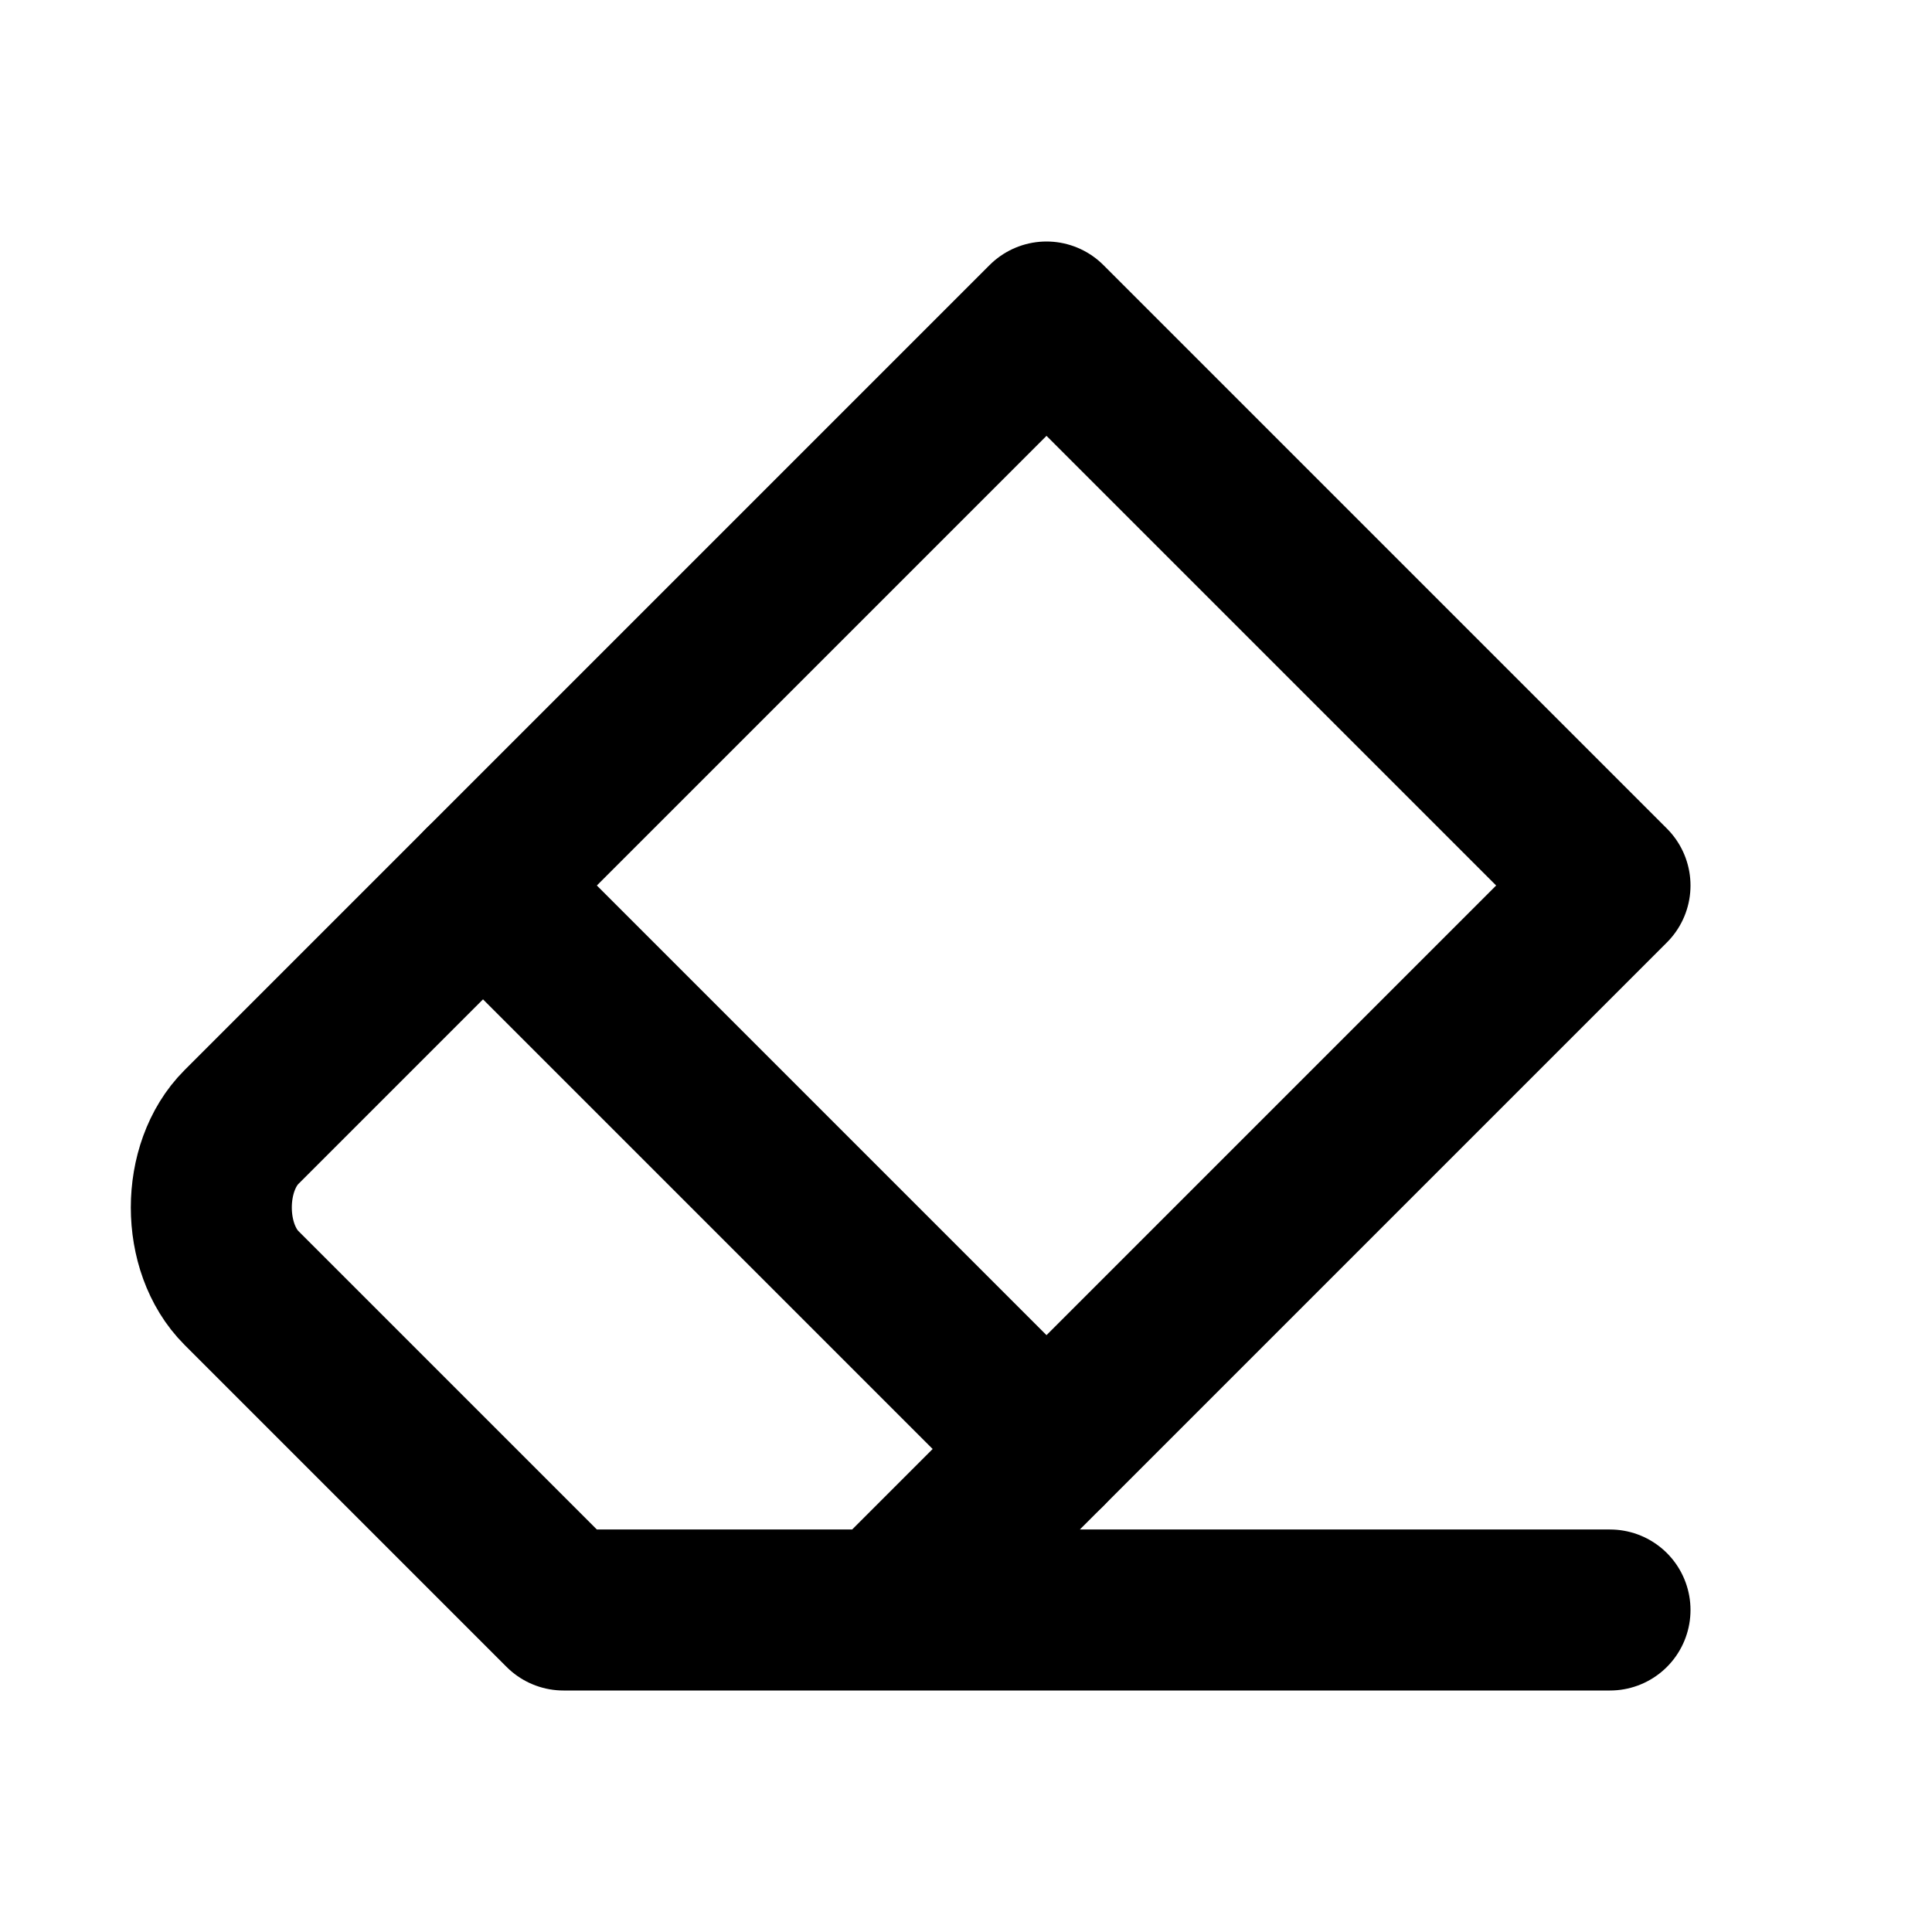
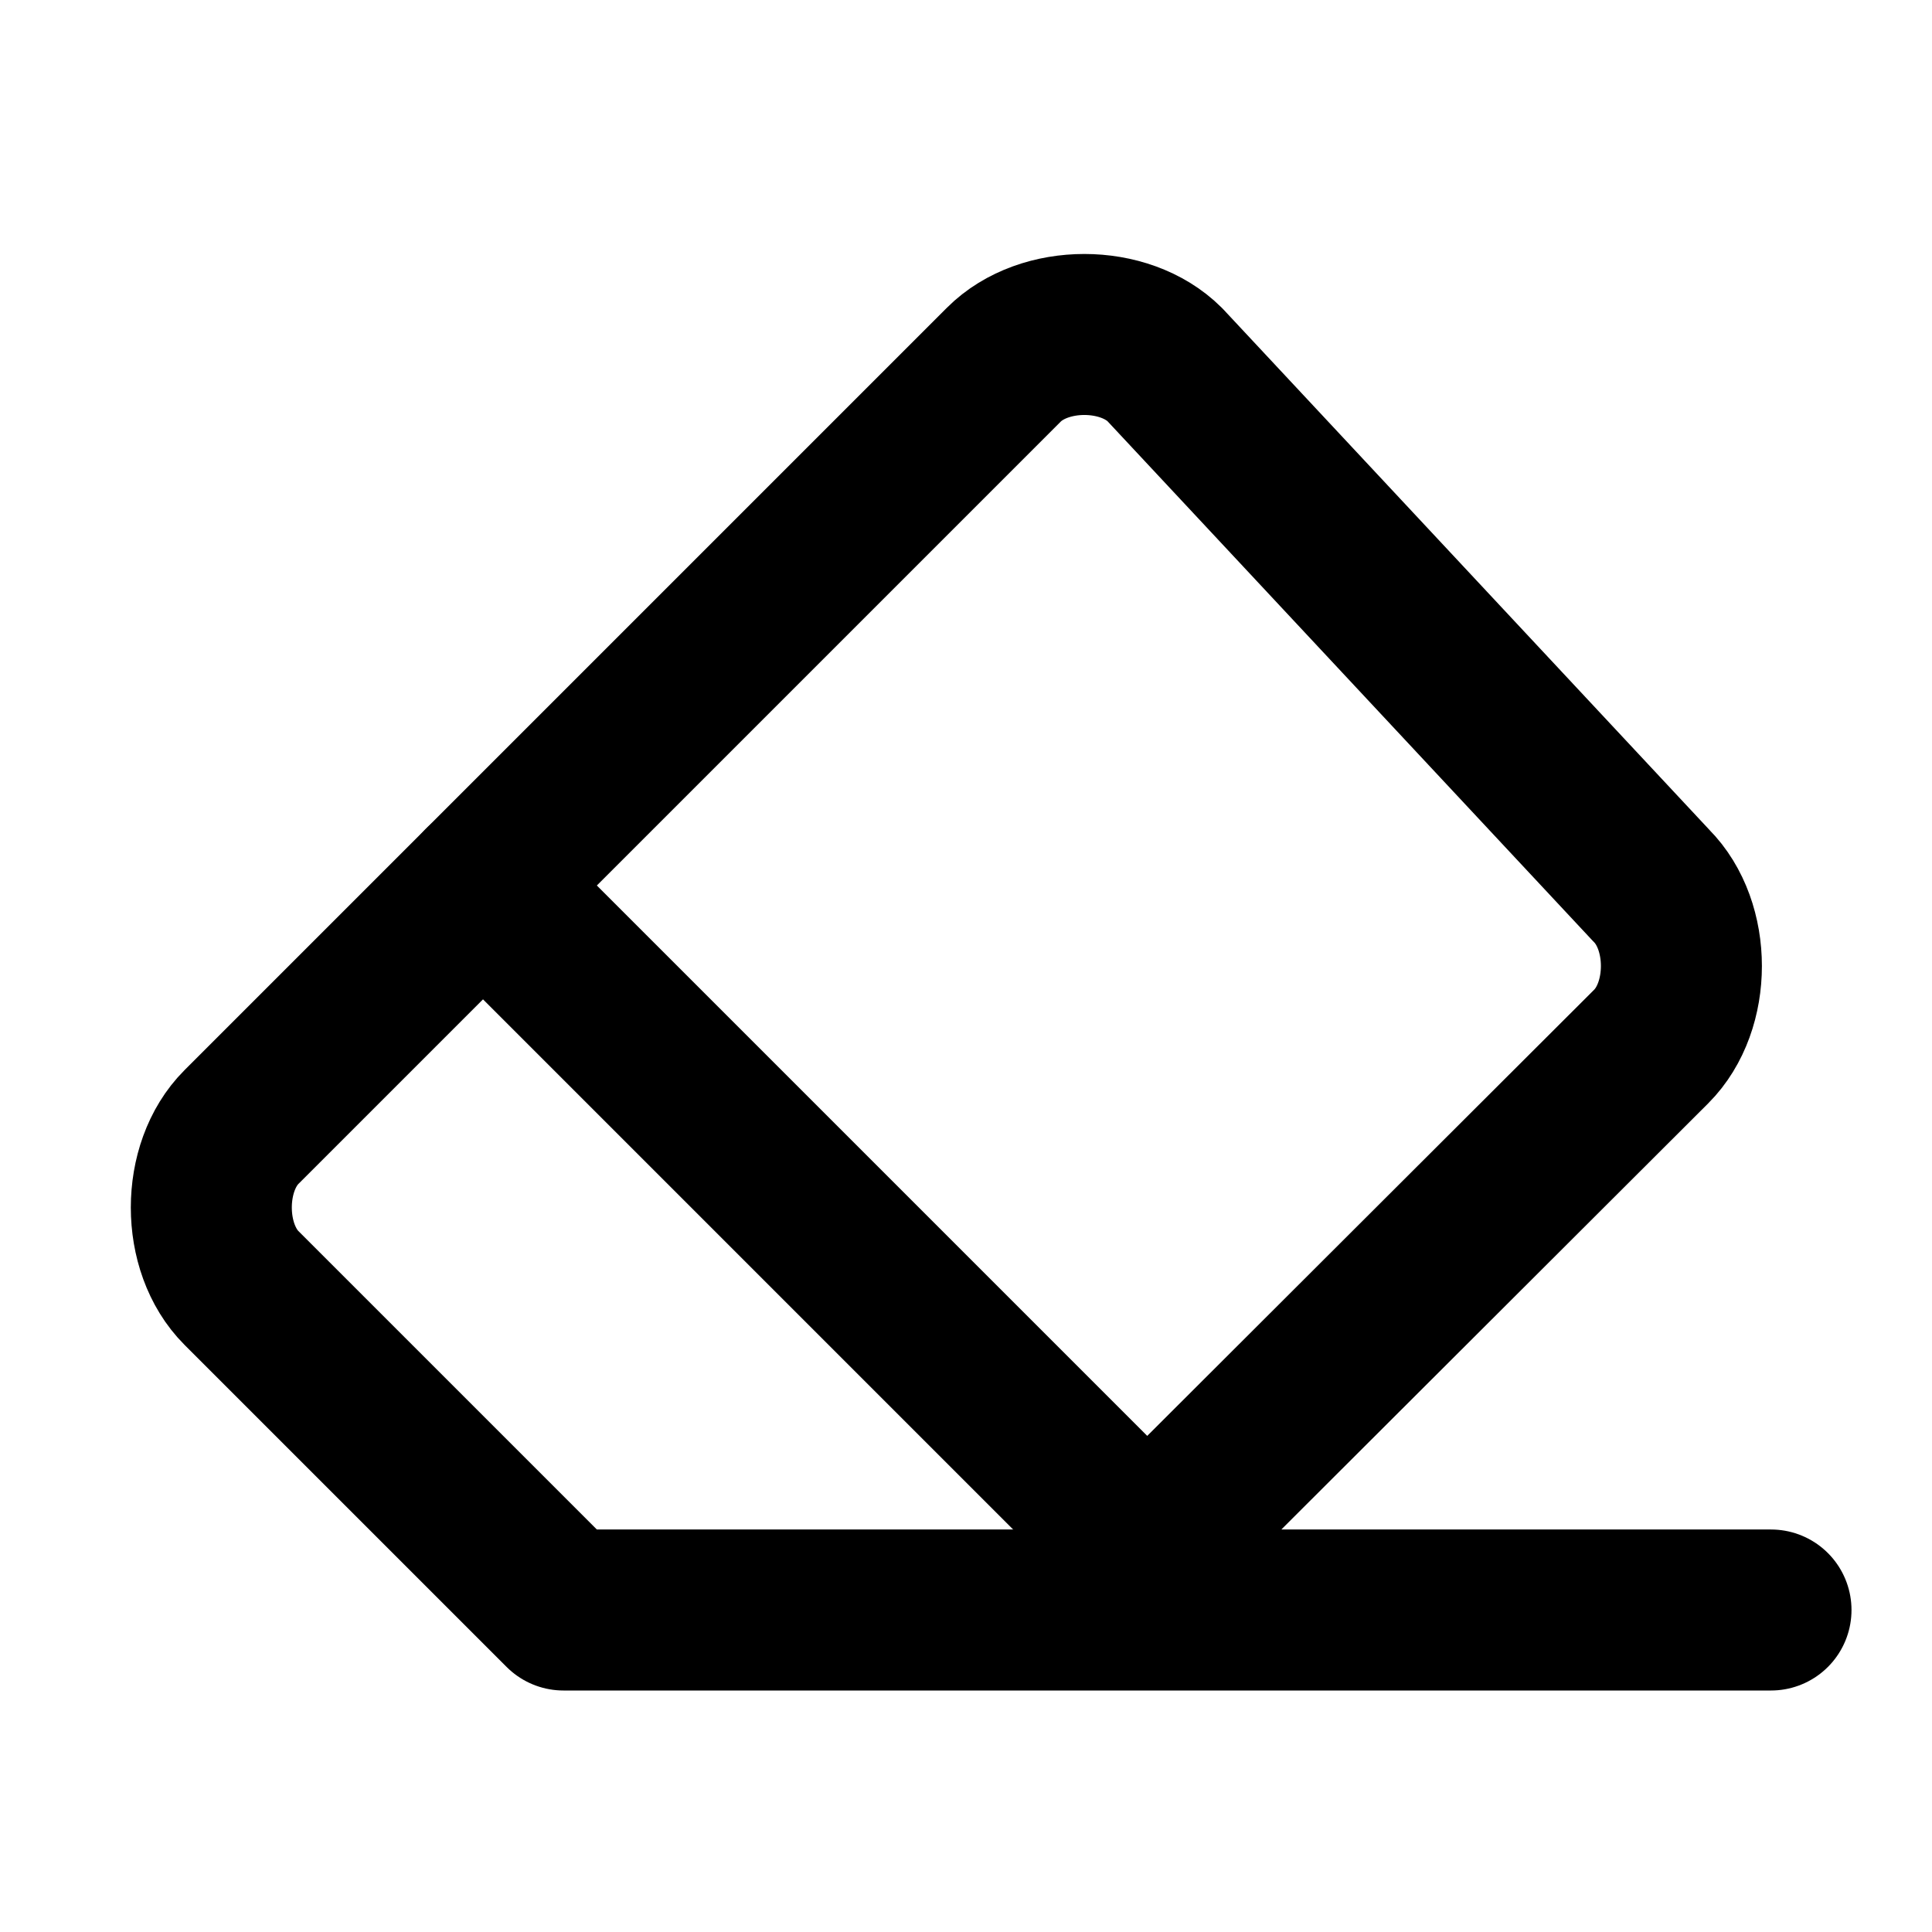
<svg xmlns="http://www.w3.org/2000/svg" width="24" height="24" viewBox="0 0 24 24" fill="none" stroke="currentColor" stroke-width="2" stroke-linecap="round" stroke-linejoin="round">
-   <path d="M20 20H7L3 16C2.5 15.5 2.5 14.5 3 14L13 4L20 11L11 20" />
-   <path d="M6 11L13 18" />
+   <path d="M22,20H7l-4-4 c-0.5-0.5-0.5-1.5,0-2l9.47-9.47c0.5-0.5,1.5-0.5,2,0L20.512,11c0.5,0.5,0.5,1.5,0,2L13.5,20" />
+   <path d="M6,11l8,8" />
</svg>
